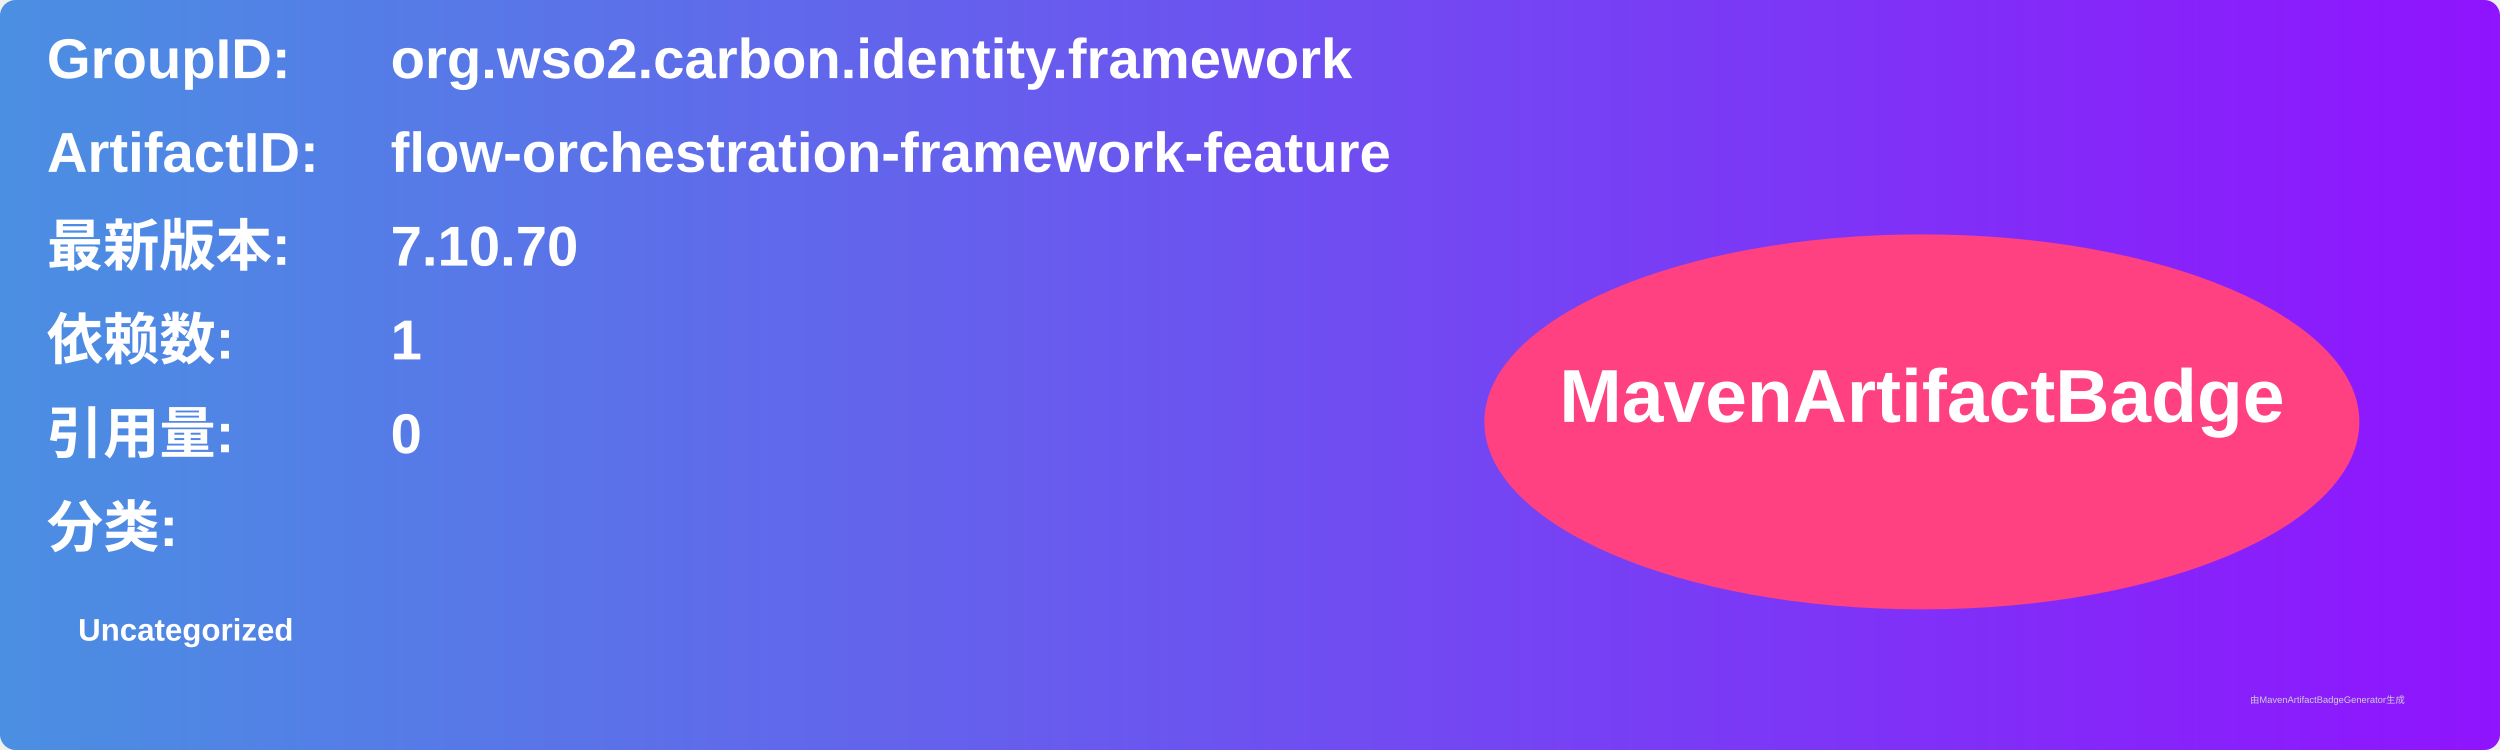
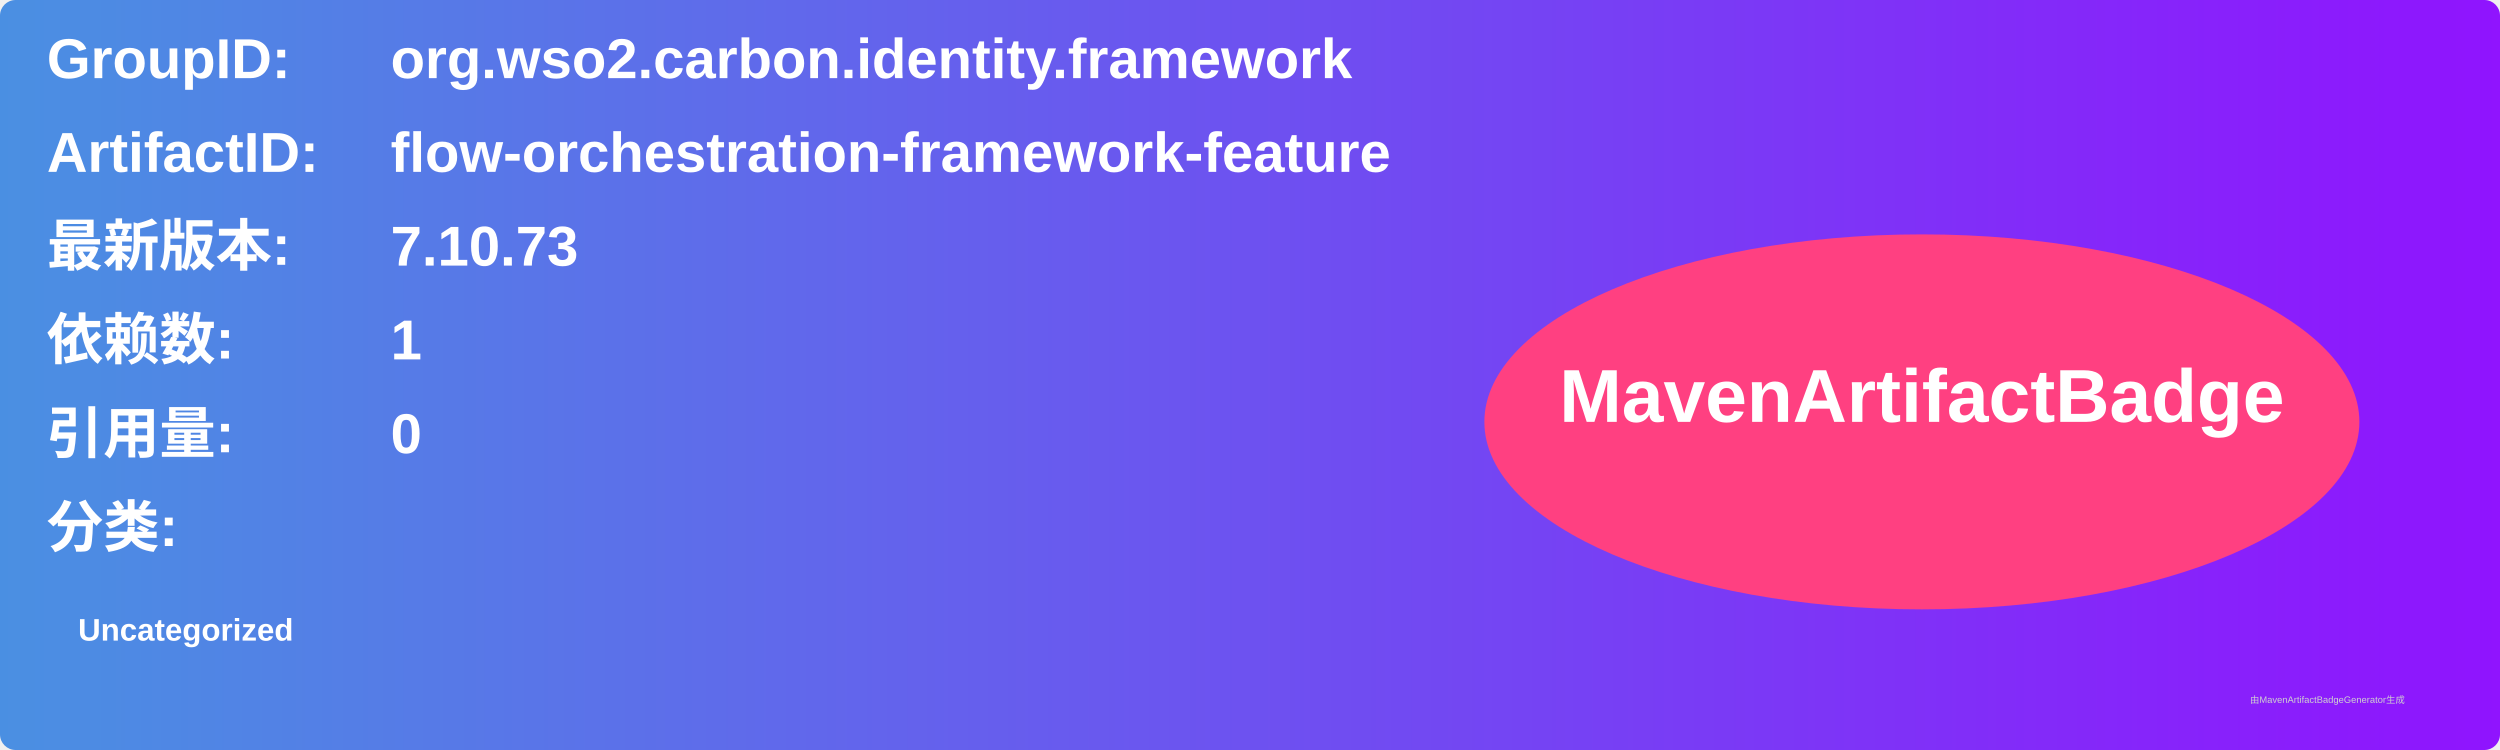
<svg xmlns="http://www.w3.org/2000/svg" width="800" height="240" viewBox="0 0 800 240">
  <linearGradient id="grad" x1="0%" y1="0%" x2="100%" y2="0%">
    <stop offset="0%" stop-color="#4a90e2" />
    <stop offset="100%" stop-color="#9013fe" />
  </linearGradient>
  <rect width="100%" height="100%" rx="5" ry="5" fill="url(#grad)" />
  <g transform="translate(15, 15)">
    <text x="0" y="10" font-family="Arial" font-size="18" fill="white" font-weight="bold" width="260">GroupID:</text>
    <text x="110" y="10" font-family="Arial" font-size="18" fill="white" font-weight="bold" width="460">org.wso2.carbon.identity.framework</text>
    <text x="0" y="40" font-family="Arial" font-size="18" fill="white" font-weight="bold" width="260">ArtifactID:</text>
    <text x="110" y="40" font-family="Arial" font-size="18" fill="white" font-weight="bold" width="460">flow-orchestration-framework-feature</text>
    <text x="0" y="70" font-family="Arial" font-size="18" fill="white" font-weight="bold">最新版本:</text>
    <text x="110" y="70" font-family="Arial" font-size="18" fill="white" font-weight="bold">
-       <tspan font-weight="bold">7.10.70</tspan>
+       <tspan font-weight="bold">7.10.73</tspan>
    </text>
    <text x="0" y="100" font-family="Arial" font-size="18" fill="white" font-weight="bold">依赖数: </text>
    <text x="110" y="100" font-family="Arial" font-size="18" fill="white">
      <tspan font-weight="bold">1</tspan>
    </text>
    <text x="0" y="130" font-family="Arial" font-size="18" fill="white" font-weight="bold">引用量: </text>
    <text x="110" y="130" font-family="Arial" font-size="18" fill="white">
      <tspan font-weight="bold">0</tspan>
    </text>
    <text x="0" y="160" font-family="Arial" font-size="18" fill="white" font-weight="bold">分类:</text>
    <text x="10" y="190" font-family="Arial" font-size="10" fill="white">
      <tspan font-weight="bold">Uncategorized</tspan>
    </text>
    <ellipse cx="600" cy="120" rx="140" ry="60" fill="#ff4081" />
    <text x="600" y="120" text-anchor="middle" font-family="Arial" font-size="24" fill="white" font-weight="bold">MavenArtifactBadge</text>
  </g>
  <text x="720" y="225" font-family="Arial" font-size="3" fill="#d0d0d0">由MavenArtifactBadgeGenerator生成</text>
</svg>
